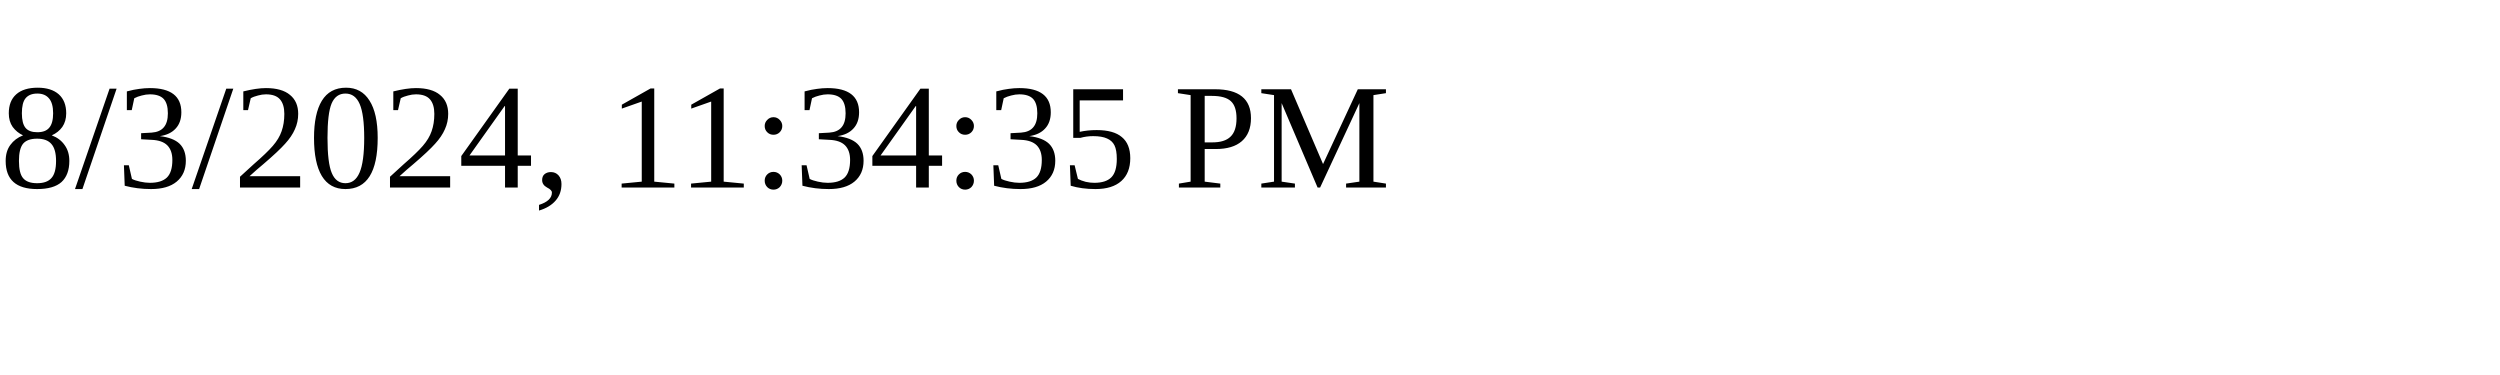
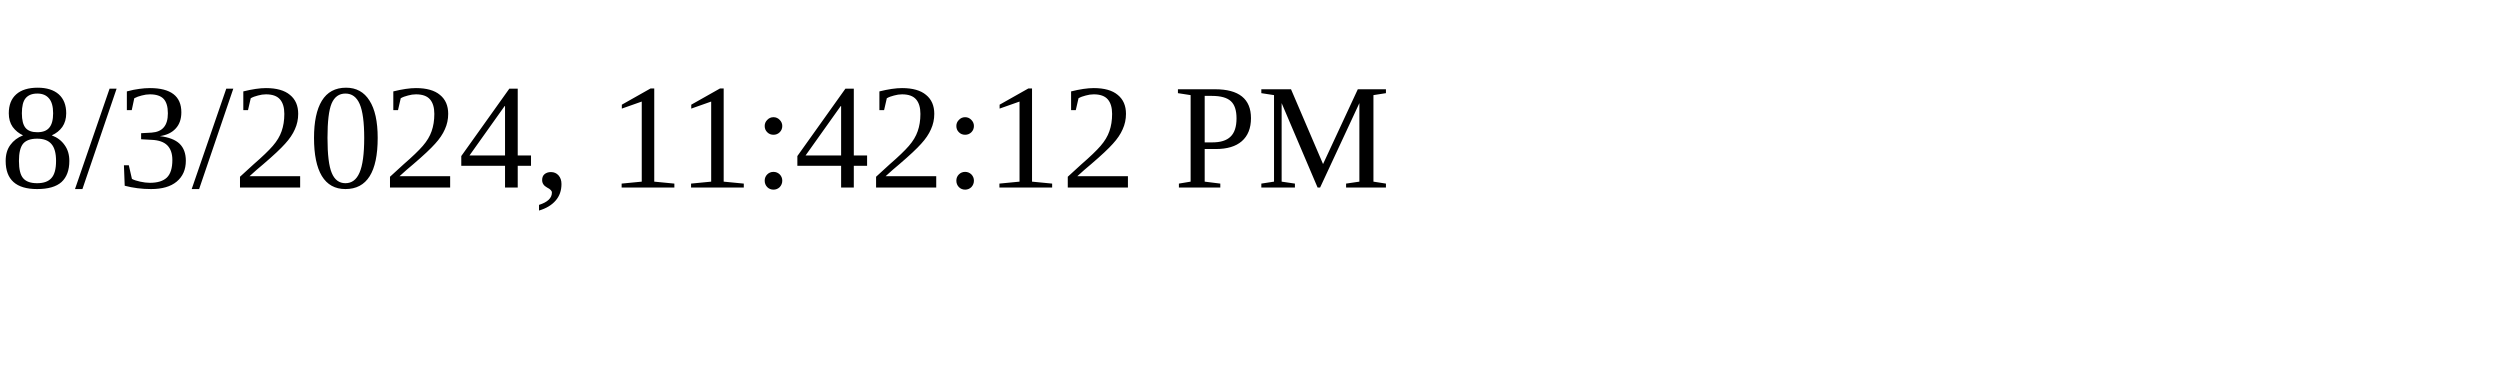
<svg xmlns="http://www.w3.org/2000/svg" height="30" width="200">
-   <text x="0" y="15">8/3/2024, 11:34:35 PM</text>
+   <text x="0" y="15">8/3/2024, 11:42:12 PM</text>
</svg>
